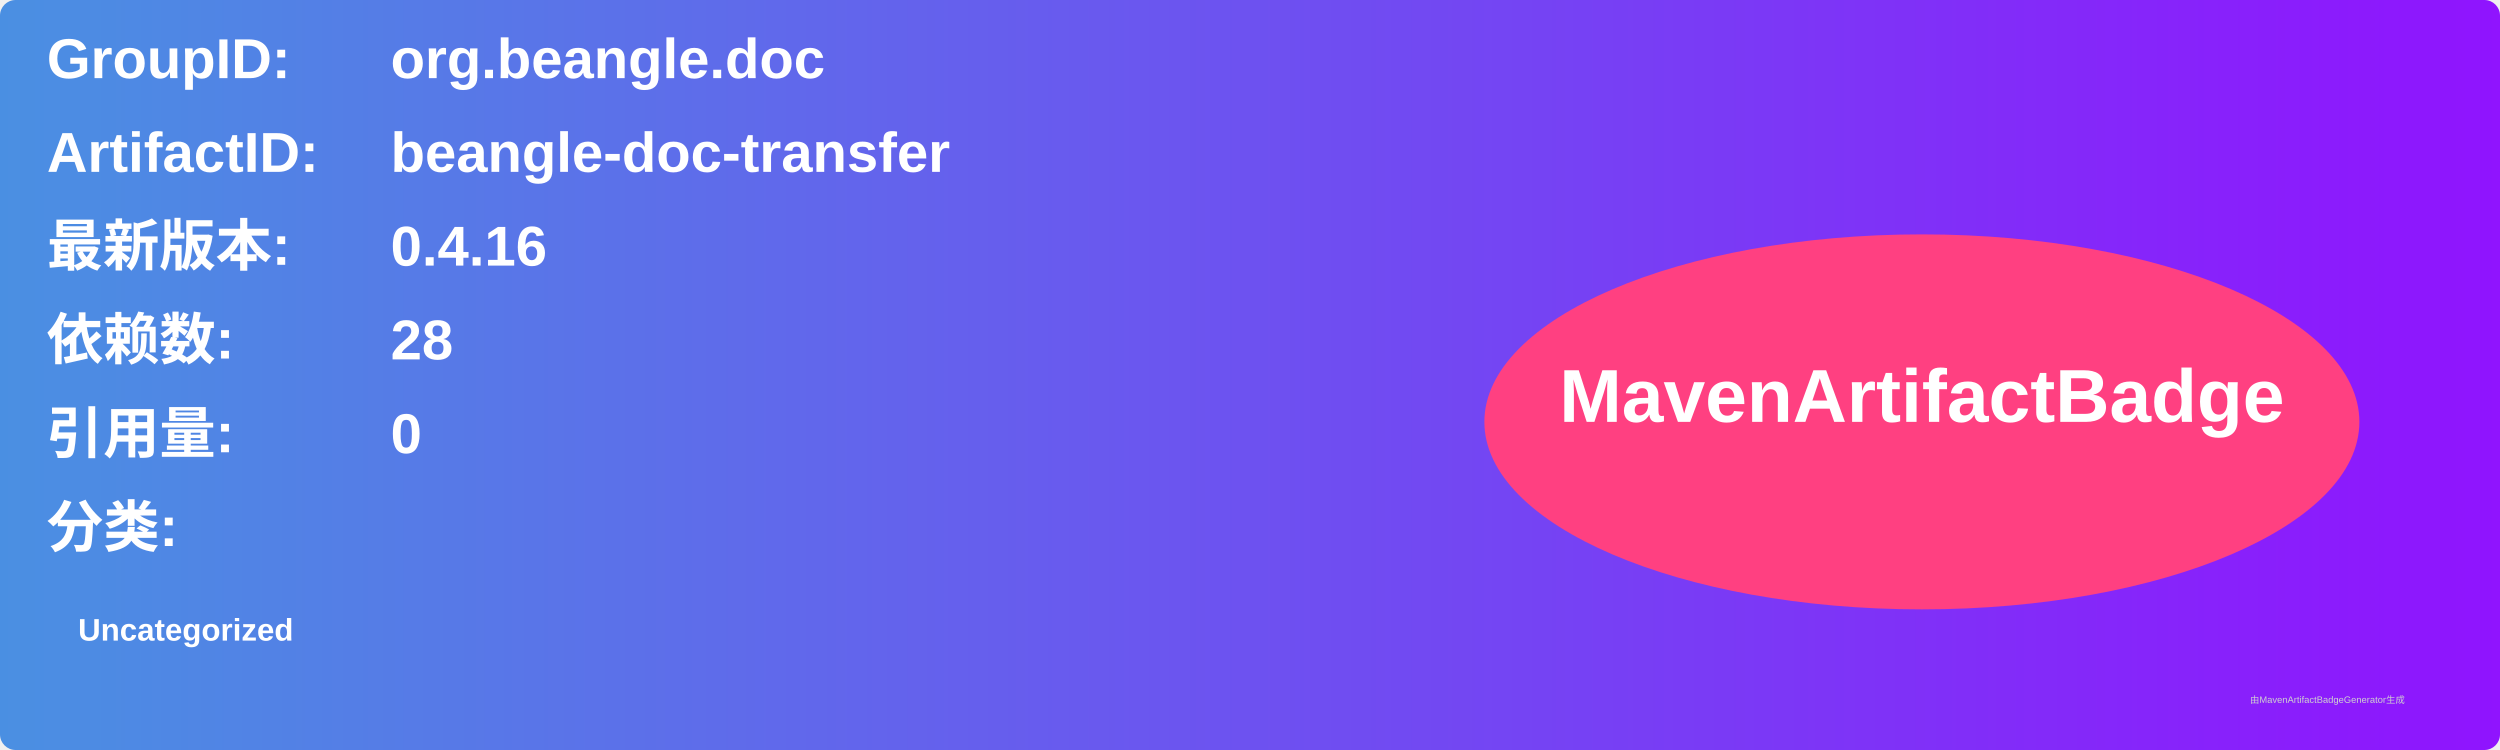
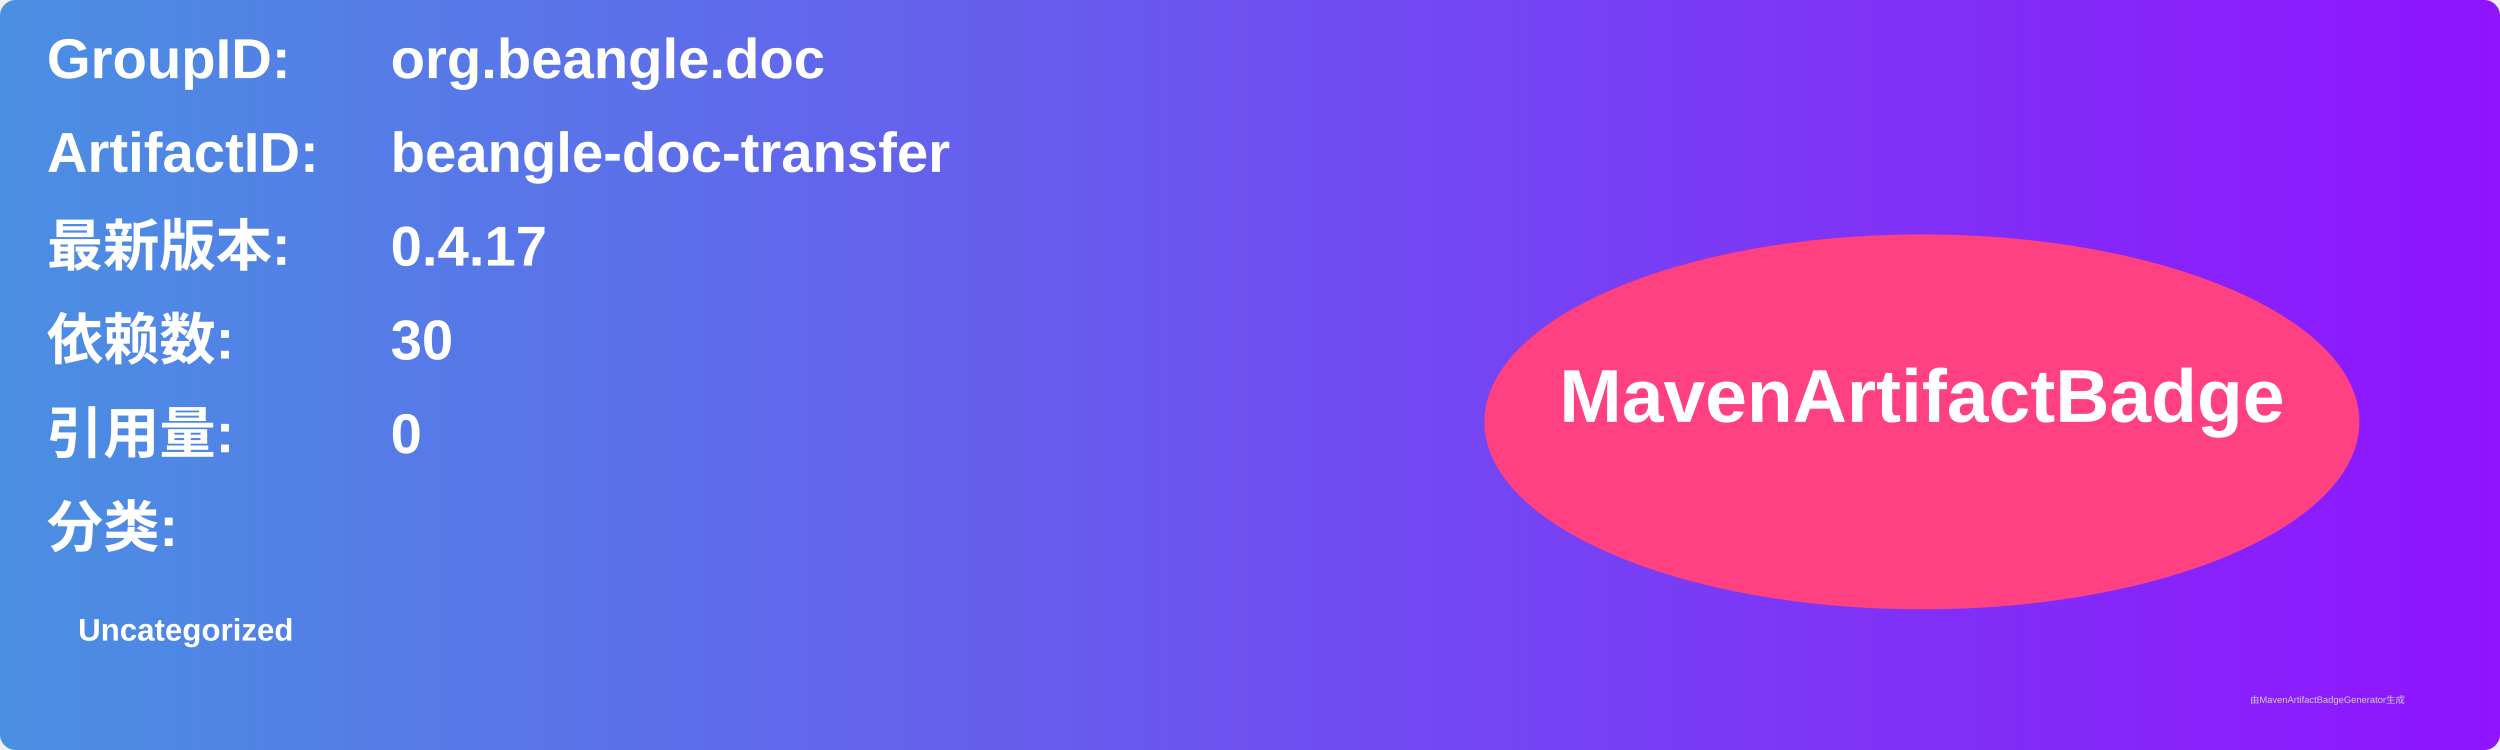
<svg xmlns="http://www.w3.org/2000/svg" width="800" height="240" viewBox="0 0 800 240">
  <linearGradient id="grad" x1="0%" y1="0%" x2="100%" y2="0%">
    <stop offset="0%" stop-color="#4a90e2" />
    <stop offset="100%" stop-color="#9013fe" />
  </linearGradient>
  <rect width="100%" height="100%" rx="5" ry="5" fill="url(#grad)" />
  <g transform="translate(15, 15)">
    <text x="0" y="10" font-family="Arial" font-size="18" fill="white" font-weight="bold" width="260">GroupID:</text>
    <text x="110" y="10" font-family="Arial" font-size="18" fill="white" font-weight="bold" width="460">org.beangle.doc</text>
    <text x="0" y="40" font-family="Arial" font-size="18" fill="white" font-weight="bold" width="260">ArtifactID:</text>
    <text x="110" y="40" font-family="Arial" font-size="18" fill="white" font-weight="bold" width="460">beangle-doc-transfer</text>
    <text x="0" y="70" font-family="Arial" font-size="18" fill="white" font-weight="bold">最新版本:</text>
    <text x="110" y="70" font-family="Arial" font-size="18" fill="white" font-weight="bold">
-       <tspan font-weight="bold">0.4.16</tspan>
+       <tspan font-weight="bold">0.4.17</tspan>
    </text>
    <text x="0" y="100" font-family="Arial" font-size="18" fill="white" font-weight="bold">依赖数: </text>
    <text x="110" y="100" font-family="Arial" font-size="18" fill="white">
-       <tspan font-weight="bold">28</tspan>
+       <tspan font-weight="bold">30</tspan>
    </text>
    <text x="0" y="130" font-family="Arial" font-size="18" fill="white" font-weight="bold">引用量: </text>
    <text x="110" y="130" font-family="Arial" font-size="18" fill="white">
      <tspan font-weight="bold">0</tspan>
    </text>
    <text x="0" y="160" font-family="Arial" font-size="18" fill="white" font-weight="bold">分类:</text>
    <text x="10" y="190" font-family="Arial" font-size="10" fill="white">
      <tspan font-weight="bold">Uncategorized</tspan>
    </text>
    <ellipse cx="600" cy="120" rx="140" ry="60" fill="#ff4081" />
    <text x="600" y="120" text-anchor="middle" font-family="Arial" font-size="24" fill="white" font-weight="bold">MavenArtifactBadge</text>
  </g>
  <text x="720" y="225" font-family="Arial" font-size="3" fill="#d0d0d0">由MavenArtifactBadgeGenerator生成</text>
</svg>
